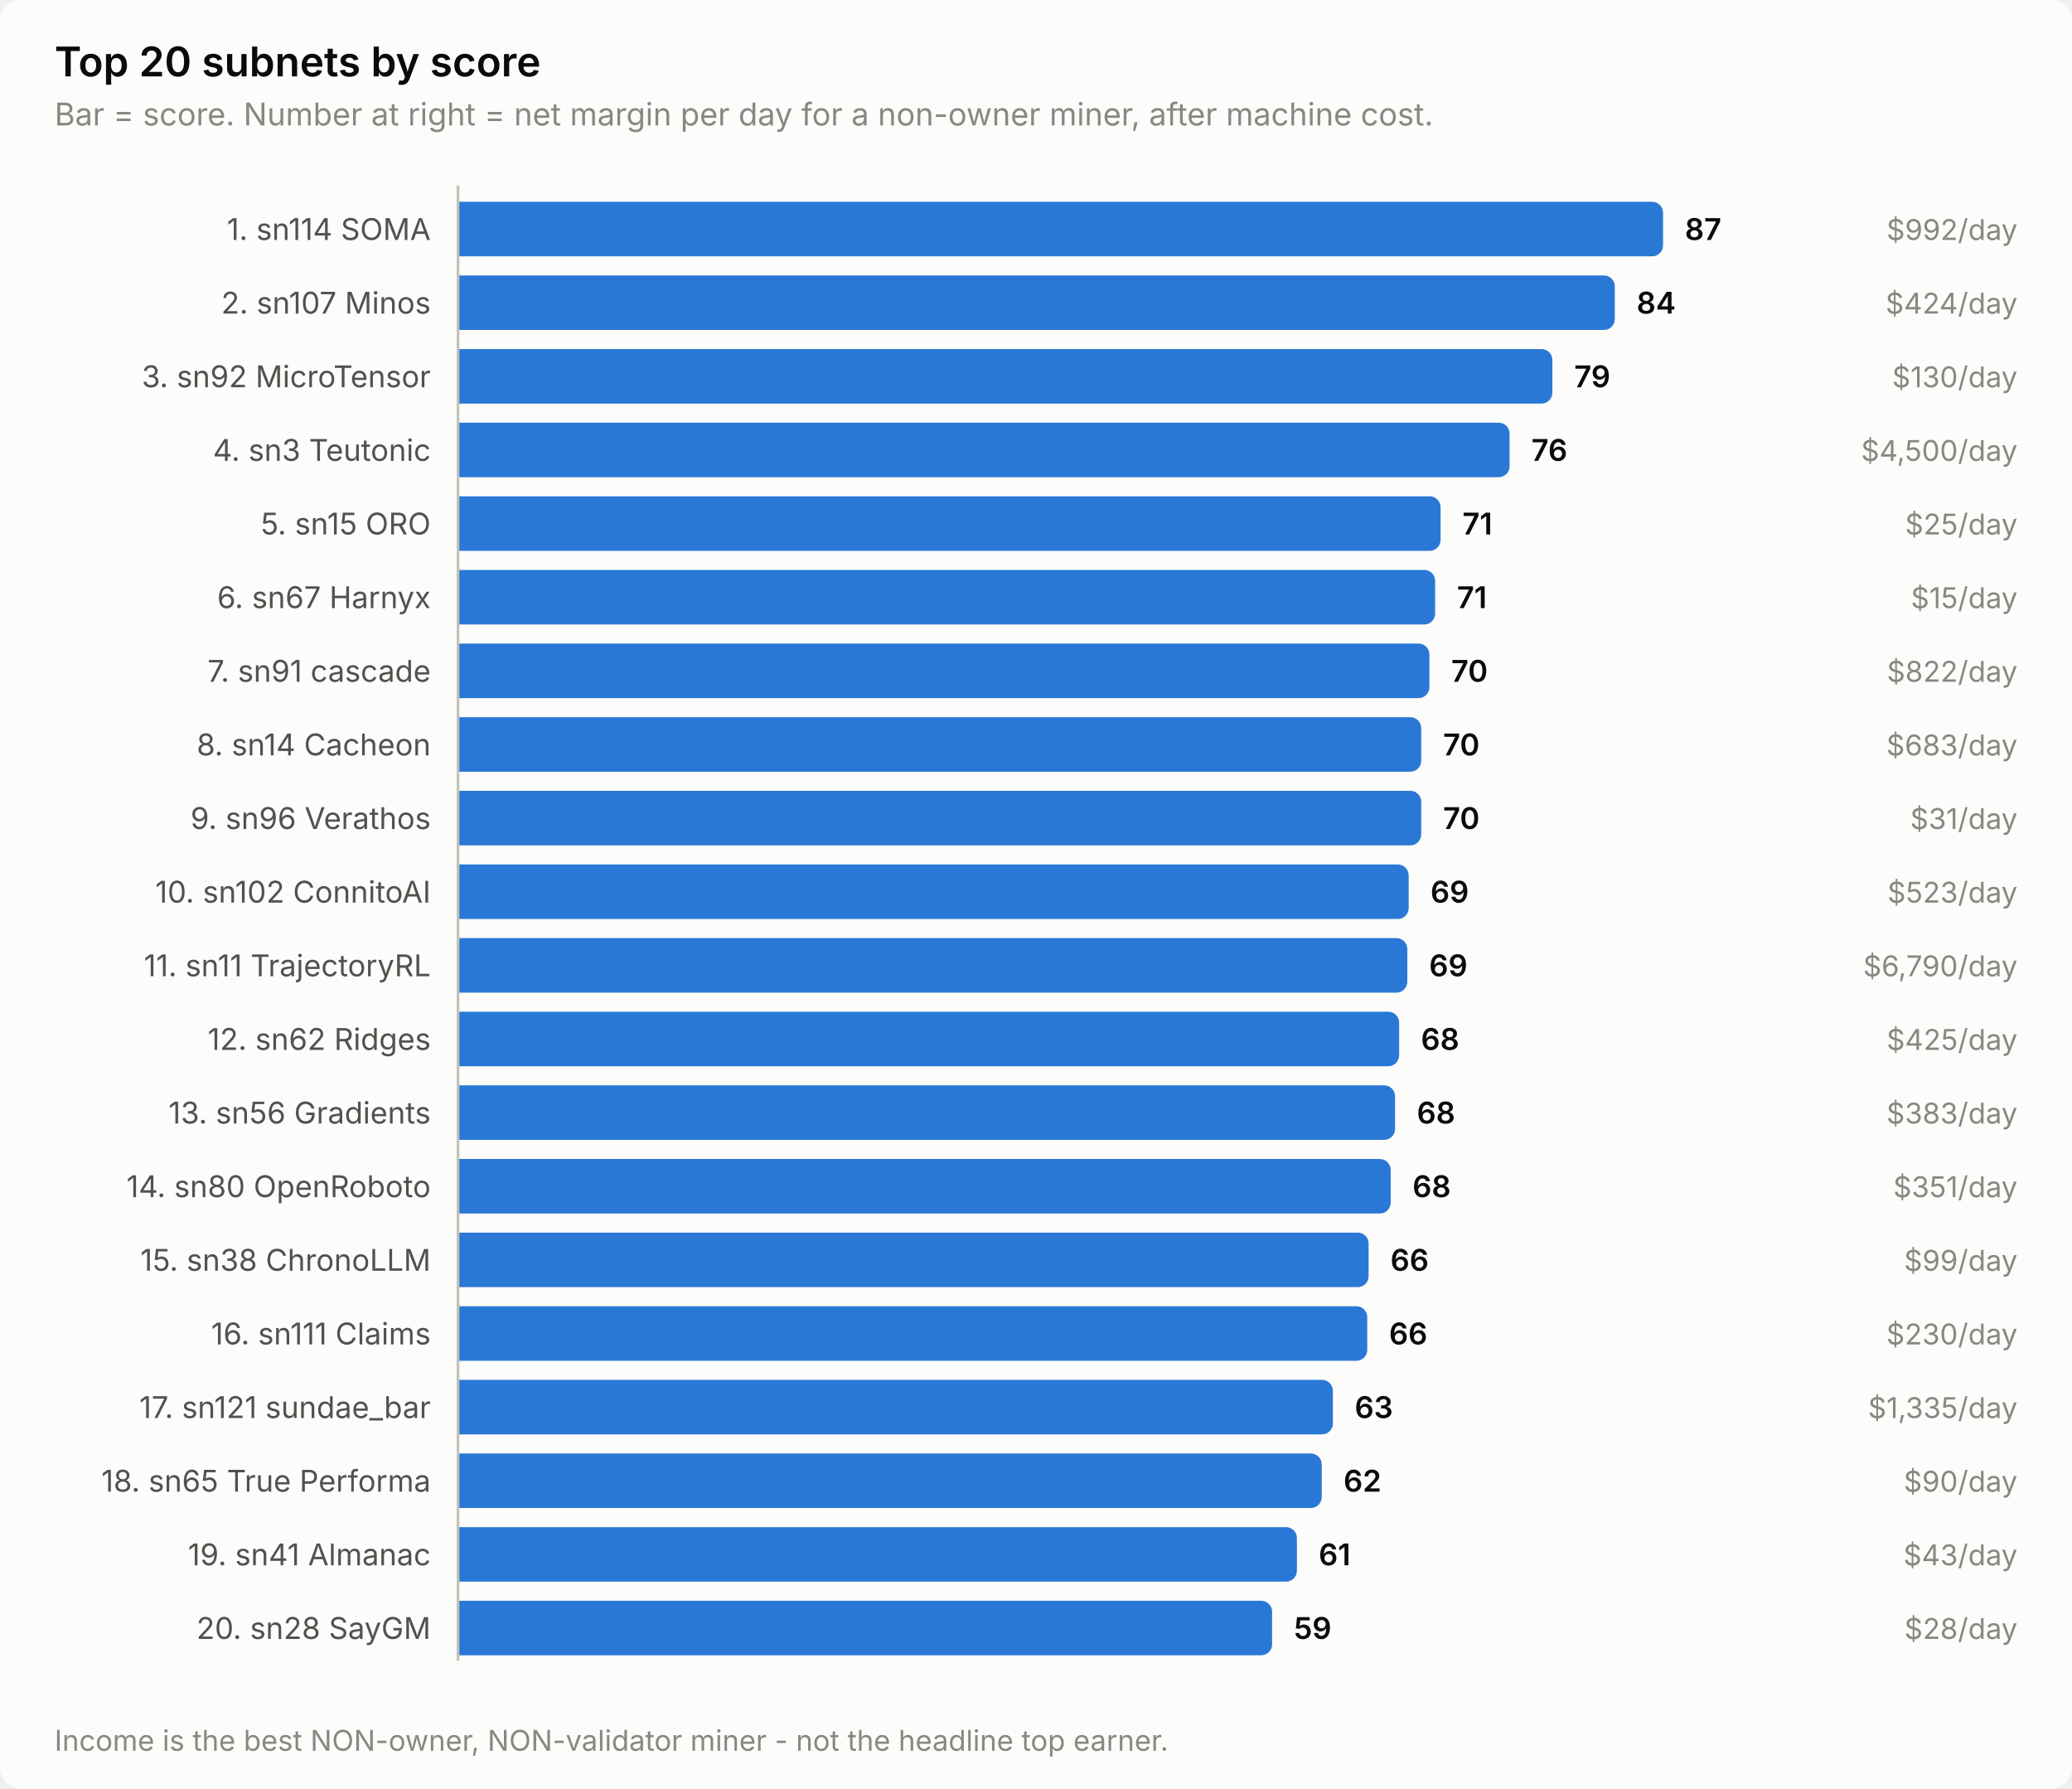
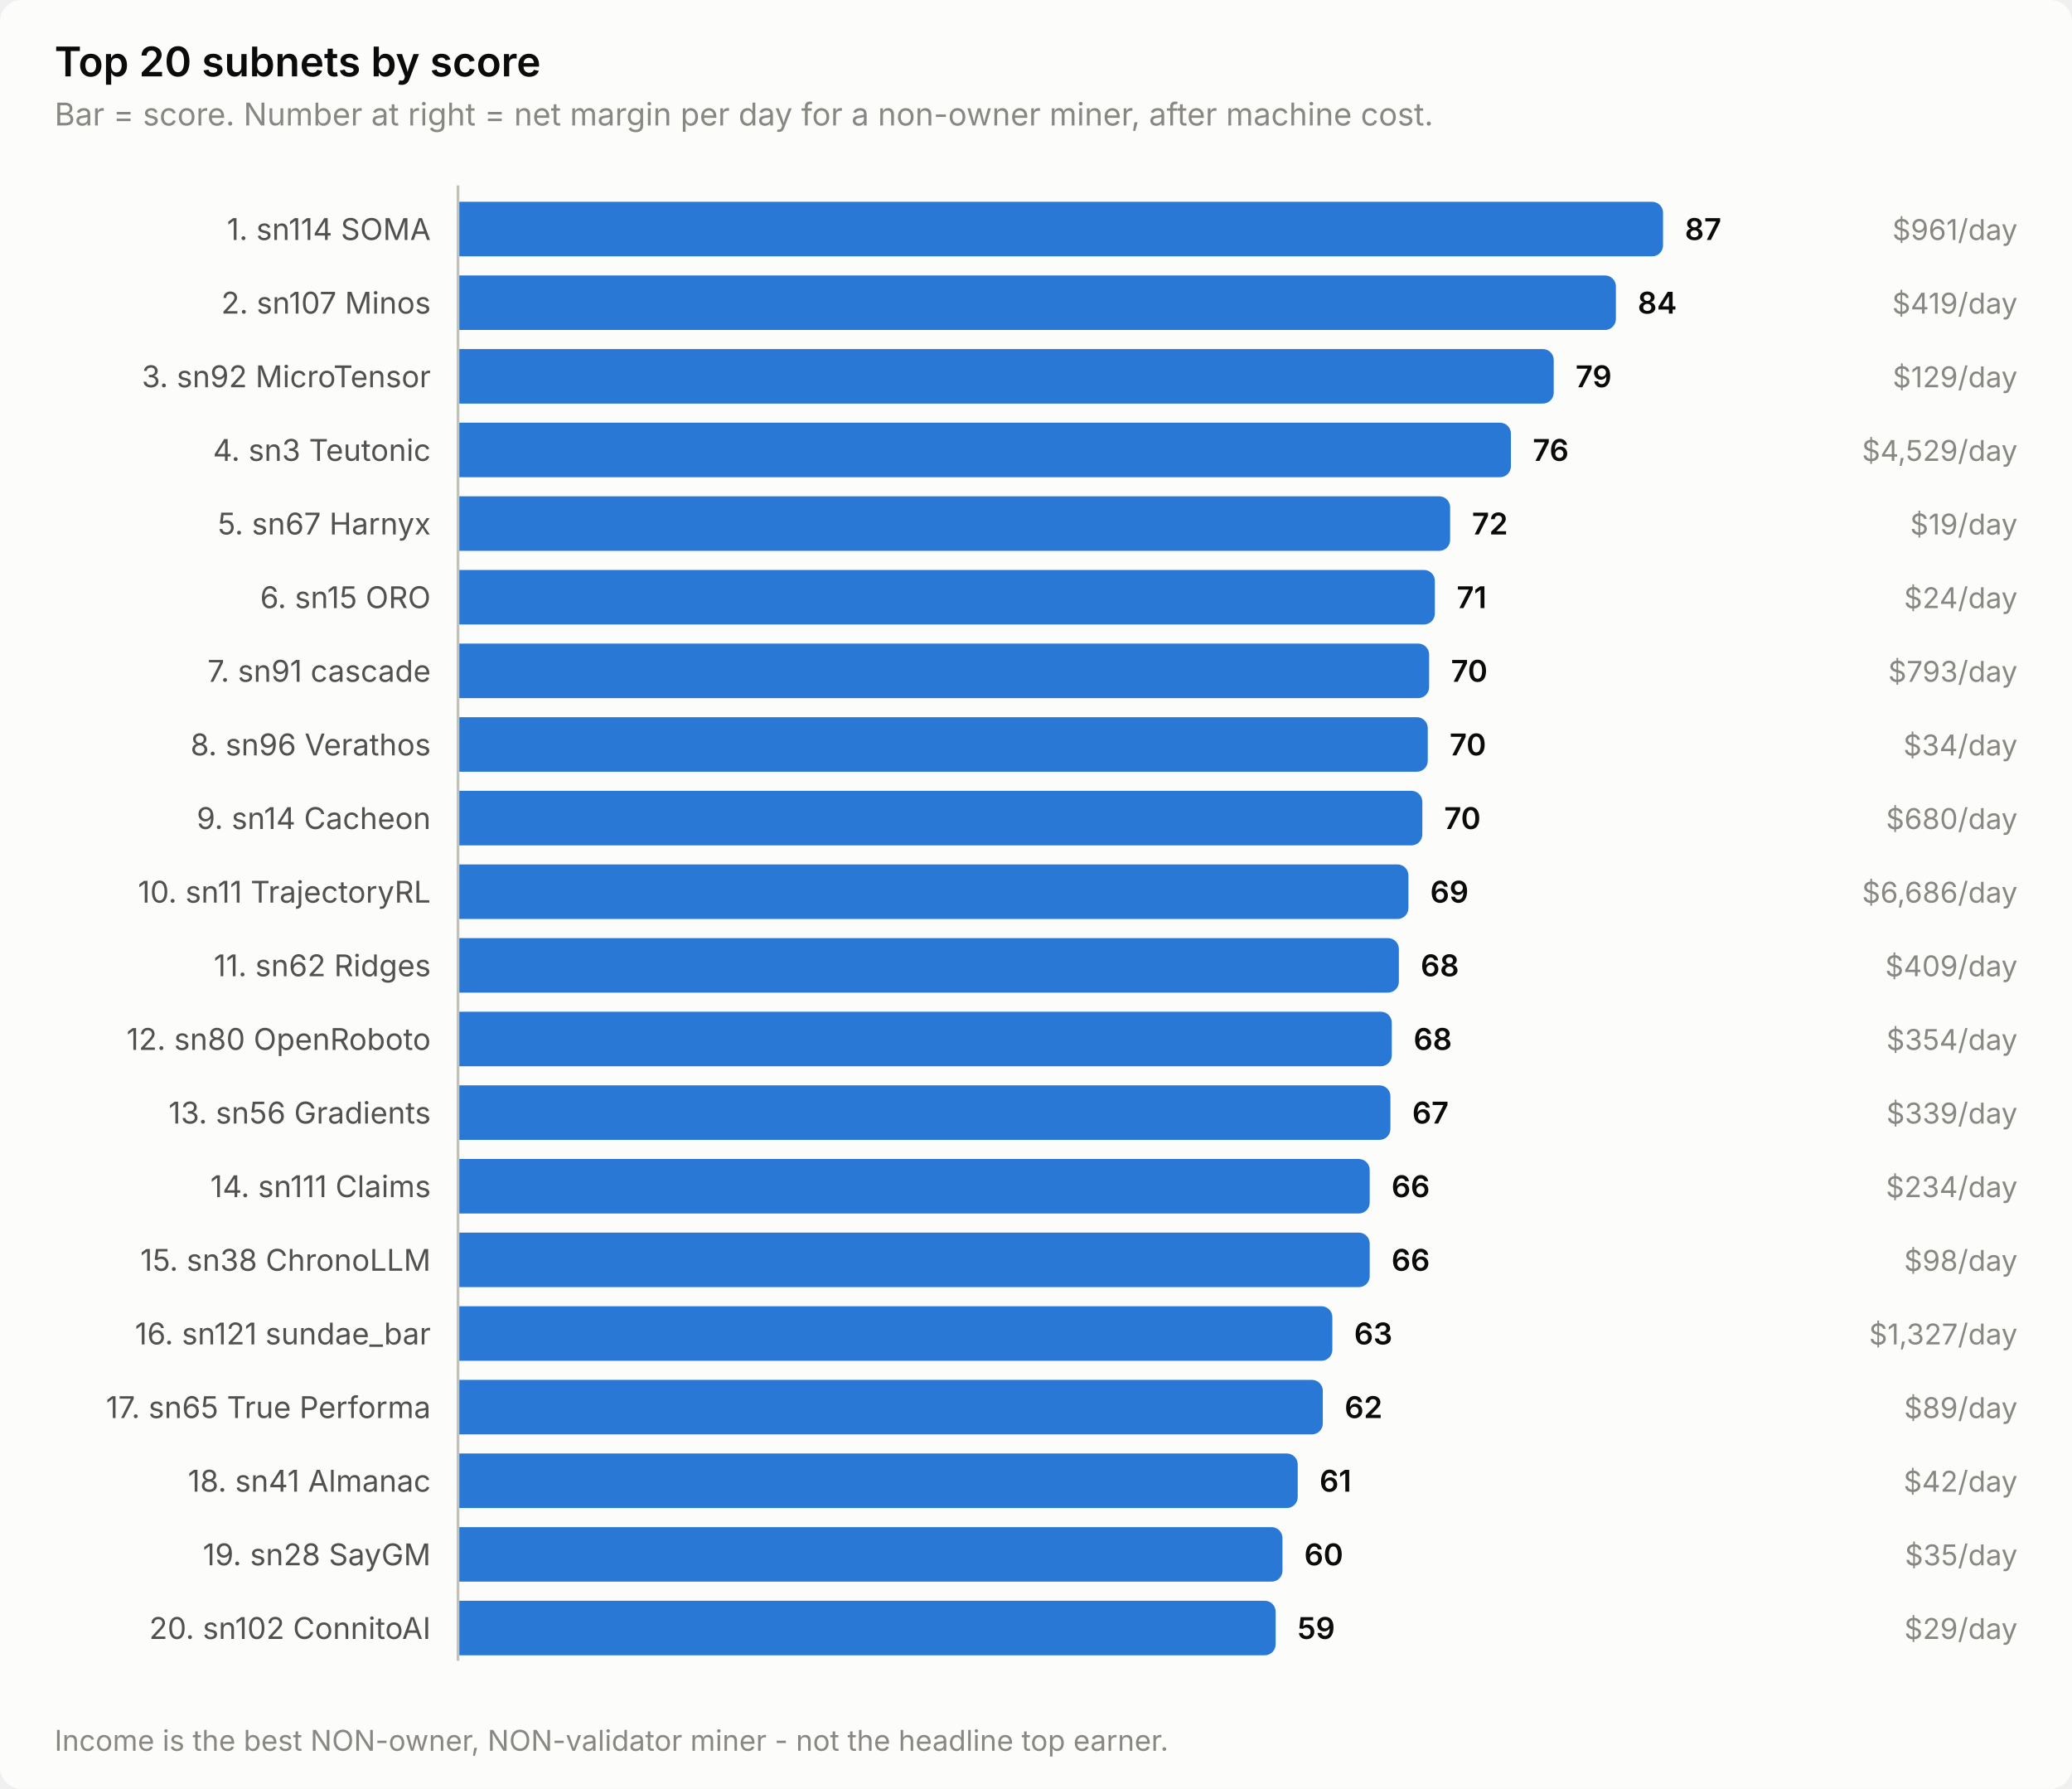
<svg xmlns="http://www.w3.org/2000/svg" width="760" height="656" viewBox="0 0 760 656" role="img" aria-label="Top 20 subnets by score">
  <style>
    text { font-family: system-ui, -apple-system, 'Segoe UI', sans-serif; }
    .t-title { font-size: 15px; font-weight: 600; }
    .t-sub { font-size: 11.5px; }
    .t-lab { font-size: 11px; }
    .t-val { font-size: 11px; font-weight: 600; font-variant-numeric: tabular-nums; }
    .t-tick { font-size: 10.5px; font-variant-numeric: tabular-nums; }

    .surface { fill: #fcfcfb; }
    .ink { fill: #0b0b0b; }
    .ink2 { fill: #52514e; }
    .muted { fill: #898781; }
    .grid { stroke: #e1e0d9; }
    .axis { stroke: #c3c2b7; }
    .accent { fill: #2a78d6; }
    .critical { fill: #d03b3b; }
    .deemph { fill: #d8d7d0; }

    @media (prefers-color-scheme: dark) {
      .surface { fill: #1a1a19; }
      .ink { fill: #ffffff; }
      .ink2 { fill: #c3c2b7; }
      .muted { fill: #898781; }
      .grid { stroke: #2c2c2a; }
      .axis { stroke: #383835; }
      .accent { fill: #3987e5; }
      .deemph { fill: #3a3a37; }
    }
</style>
  <rect class="surface" width="760" height="656" rx="8" />
  <text class="ink t-title" x="20" y="28">Top 20 subnets by score</text>
  <text class="muted t-sub" x="20" y="46">Bar = score. Number at right = net margin per day for a non-owner miner, after machine cost.</text>
  <text class="ink2 t-lab" x="158" y="88" text-anchor="end">1. sn114 SOMA</text>
  <path class="accent" d="M168.0,74.0 H606.0 a4.0,4.0 0 0 1 4.0,4.0 V90.0 a4.0,4.0 0 0 1 -4.0,4.0 H168.0 Z" />
  <text class="ink t-val" x="618.0" y="88">87</text>
-   <text class="muted t-tick" x="740" y="88" text-anchor="end">$992/day</text>
+   <text class="muted t-tick" x="740" y="88" text-anchor="end">$961/day</text>
  <text class="ink2 t-lab" x="158" y="115" text-anchor="end">2. sn107 Minos</text>
-   <path class="accent" d="M168.0,101.0 H588.3 a4.0,4.0 0 0 1 4.0,4.0 V117.0 a4.0,4.0 0 0 1 -4.0,4.0 H168.0 Z" />
-   <text class="ink t-val" x="600.3" y="115">84</text>
-   <text class="muted t-tick" x="740" y="115" text-anchor="end">$424/day</text>
+   <path class="accent" d="M168.0,101.0 H588.7 a4.0,4.0 0 0 1 4.0,4.0 V117.0 a4.0,4.0 0 0 1 -4.0,4.0 H168.0 Z" />
+   <text class="ink t-val" x="600.7" y="115">84</text>
+   <text class="muted t-tick" x="740" y="115" text-anchor="end">$419/day</text>
  <text class="ink2 t-lab" x="158" y="142" text-anchor="end">3. sn92 MicroTensor</text>
-   <path class="accent" d="M168.0,128.0 H565.4 a4.0,4.0 0 0 1 4.0,4.0 V144.0 a4.0,4.0 0 0 1 -4.0,4.0 H168.0 Z" />
-   <text class="ink t-val" x="577.4" y="142">79</text>
-   <text class="muted t-tick" x="740" y="142" text-anchor="end">$130/day</text>
+   <path class="accent" d="M168.0,128.0 H565.9 a4.0,4.0 0 0 1 4.0,4.0 V144.0 a4.0,4.0 0 0 1 -4.0,4.0 H168.0 Z" />
+   <text class="ink t-val" x="577.9" y="142">79</text>
+   <text class="muted t-tick" x="740" y="142" text-anchor="end">$129/day</text>
  <text class="ink2 t-lab" x="158" y="169" text-anchor="end">4. sn3 Teutonic</text>
-   <path class="accent" d="M168.0,155.0 H549.7 a4.0,4.0 0 0 1 4.0,4.0 V171.0 a4.0,4.0 0 0 1 -4.0,4.0 H168.0 Z" />
-   <text class="ink t-val" x="561.7" y="169">76</text>
-   <text class="muted t-tick" x="740" y="169" text-anchor="end">$4,500/day</text>
-   <text class="ink2 t-lab" x="158" y="196" text-anchor="end">5. sn15 ORO</text>
-   <path class="accent" d="M168.0,182.0 H524.4 a4.0,4.0 0 0 1 4.0,4.0 V198.0 a4.0,4.0 0 0 1 -4.0,4.0 H168.0 Z" />
-   <text class="ink t-val" x="536.4" y="196">71</text>
-   <text class="muted t-tick" x="740" y="196" text-anchor="end">$25/day</text>
-   <text class="ink2 t-lab" x="158" y="223" text-anchor="end">6. sn67 Harnyx</text>
-   <path class="accent" d="M168.0,209.0 H522.4 a4.0,4.0 0 0 1 4.0,4.0 V225.0 a4.0,4.0 0 0 1 -4.0,4.0 H168.0 Z" />
-   <text class="ink t-val" x="534.4" y="223">71</text>
-   <text class="muted t-tick" x="740" y="223" text-anchor="end">$15/day</text>
+   <path class="accent" d="M168.0,155.0 H550.2 a4.0,4.0 0 0 1 4.0,4.0 V171.0 a4.0,4.0 0 0 1 -4.0,4.0 H168.0 Z" />
+   <text class="ink t-val" x="562.2" y="169">76</text>
+   <text class="muted t-tick" x="740" y="169" text-anchor="end">$4,529/day</text>
+   <text class="ink2 t-lab" x="158" y="196" text-anchor="end">5. sn67 Harnyx</text>
+   <path class="accent" d="M168.0,182.0 H527.9 a4.0,4.0 0 0 1 4.0,4.0 V198.0 a4.0,4.0 0 0 1 -4.0,4.0 H168.0 Z" />
+   <text class="ink t-val" x="539.9" y="196">72</text>
+   <text class="muted t-tick" x="740" y="196" text-anchor="end">$19/day</text>
+   <text class="ink2 t-lab" x="158" y="223" text-anchor="end">6. sn15 ORO</text>
+   <path class="accent" d="M168.0,209.0 H522.3 a4.0,4.0 0 0 1 4.0,4.0 V225.0 a4.0,4.0 0 0 1 -4.0,4.0 H168.0 Z" />
+   <text class="ink t-val" x="534.3" y="223">71</text>
+   <text class="muted t-tick" x="740" y="223" text-anchor="end">$24/day</text>
  <text class="ink2 t-lab" x="158" y="250" text-anchor="end">7. sn91 cascade</text>
-   <path class="accent" d="M168.0,236.0 H520.3 a4.0,4.0 0 0 1 4.0,4.0 V252.0 a4.0,4.0 0 0 1 -4.0,4.0 H168.0 Z" />
-   <text class="ink t-val" x="532.3" y="250">70</text>
-   <text class="muted t-tick" x="740" y="250" text-anchor="end">$822/day</text>
-   <text class="ink2 t-lab" x="158" y="277" text-anchor="end">8. sn14 Cacheon</text>
-   <path class="accent" d="M168.0,263.0 H517.3 a4.0,4.0 0 0 1 4.0,4.0 V279.0 a4.0,4.0 0 0 1 -4.0,4.0 H168.0 Z" />
-   <text class="ink t-val" x="529.3" y="277">70</text>
-   <text class="muted t-tick" x="740" y="277" text-anchor="end">$683/day</text>
-   <text class="ink2 t-lab" x="158" y="304" text-anchor="end">9. sn96 Verathos</text>
-   <path class="accent" d="M168.0,290.0 H517.3 a4.0,4.0 0 0 1 4.0,4.0 V306.0 a4.0,4.0 0 0 1 -4.0,4.0 H168.0 Z" />
-   <text class="ink t-val" x="529.3" y="304">70</text>
-   <text class="muted t-tick" x="740" y="304" text-anchor="end">$31/day</text>
-   <text class="ink2 t-lab" x="158" y="331" text-anchor="end">10. sn102 ConnitoAI</text>
-   <path class="accent" d="M168.0,317.0 H512.7 a4.0,4.0 0 0 1 4.0,4.0 V333.0 a4.0,4.0 0 0 1 -4.0,4.0 H168.0 Z" />
-   <text class="ink t-val" x="524.7" y="331">69</text>
-   <text class="muted t-tick" x="740" y="331" text-anchor="end">$523/day</text>
-   <text class="ink2 t-lab" x="158" y="358" text-anchor="end">11. sn11 TrajectoryRL</text>
-   <path class="accent" d="M168.0,344.0 H512.2 a4.0,4.0 0 0 1 4.0,4.0 V360.0 a4.0,4.0 0 0 1 -4.0,4.0 H168.0 Z" />
-   <text class="ink t-val" x="524.2" y="358">69</text>
-   <text class="muted t-tick" x="740" y="358" text-anchor="end">$6,790/day</text>
-   <text class="ink2 t-lab" x="158" y="385" text-anchor="end">12. sn62 Ridges</text>
-   <path class="accent" d="M168.0,371.0 H509.2 a4.0,4.0 0 0 1 4.0,4.0 V387.0 a4.0,4.0 0 0 1 -4.0,4.0 H168.0 Z" />
-   <text class="ink t-val" x="521.2" y="385">68</text>
-   <text class="muted t-tick" x="740" y="385" text-anchor="end">$425/day</text>
+   <path class="accent" d="M168.0,236.0 H520.2 a4.0,4.0 0 0 1 4.0,4.0 V252.0 a4.0,4.0 0 0 1 -4.0,4.0 H168.0 Z" />
+   <text class="ink t-val" x="532.2" y="250">70</text>
+   <text class="muted t-tick" x="740" y="250" text-anchor="end">$793/day</text>
+   <text class="ink2 t-lab" x="158" y="277" text-anchor="end">8. sn96 Verathos</text>
+   <path class="accent" d="M168.0,263.0 H519.7 a4.0,4.0 0 0 1 4.0,4.0 V279.0 a4.0,4.0 0 0 1 -4.0,4.0 H168.0 Z" />
+   <text class="ink t-val" x="531.7" y="277">70</text>
+   <text class="muted t-tick" x="740" y="277" text-anchor="end">$34/day</text>
+   <text class="ink2 t-lab" x="158" y="304" text-anchor="end">9. sn14 Cacheon</text>
+   <path class="accent" d="M168.0,290.0 H517.7 a4.0,4.0 0 0 1 4.0,4.0 V306.0 a4.0,4.0 0 0 1 -4.0,4.0 H168.0 Z" />
+   <text class="ink t-val" x="529.7" y="304">70</text>
+   <text class="muted t-tick" x="740" y="304" text-anchor="end">$680/day</text>
+   <text class="ink2 t-lab" x="158" y="331" text-anchor="end">10. sn11 TrajectoryRL</text>
+   <path class="accent" d="M168.0,317.0 H512.6 a4.0,4.0 0 0 1 4.0,4.0 V333.0 a4.0,4.0 0 0 1 -4.0,4.0 H168.0 Z" />
+   <text class="ink t-val" x="524.6" y="331">69</text>
+   <text class="muted t-tick" x="740" y="331" text-anchor="end">$6,686/day</text>
+   <text class="ink2 t-lab" x="158" y="358" text-anchor="end">11. sn62 Ridges</text>
+   <path class="accent" d="M168.0,344.0 H509.1 a4.0,4.0 0 0 1 4.0,4.0 V360.0 a4.0,4.0 0 0 1 -4.0,4.0 H168.0 Z" />
+   <text class="ink t-val" x="521.1" y="358">68</text>
+   <text class="muted t-tick" x="740" y="358" text-anchor="end">$409/day</text>
+   <text class="ink2 t-lab" x="158" y="385" text-anchor="end">12. sn80 OpenRoboto</text>
+   <path class="accent" d="M168.0,371.0 H506.5 a4.0,4.0 0 0 1 4.0,4.0 V387.0 a4.0,4.0 0 0 1 -4.0,4.0 H168.0 Z" />
+   <text class="ink t-val" x="518.5" y="385">68</text>
+   <text class="muted t-tick" x="740" y="385" text-anchor="end">$354/day</text>
  <text class="ink2 t-lab" x="158" y="412" text-anchor="end">13. sn56 Gradients</text>
-   <path class="accent" d="M168.0,398.0 H507.7 a4.0,4.0 0 0 1 4.0,4.0 V414.0 a4.0,4.0 0 0 1 -4.0,4.0 H168.0 Z" />
-   <text class="ink t-val" x="519.7" y="412">68</text>
-   <text class="muted t-tick" x="740" y="412" text-anchor="end">$383/day</text>
-   <text class="ink2 t-lab" x="158" y="439" text-anchor="end">14. sn80 OpenRoboto</text>
-   <path class="accent" d="M168.0,425.0 H506.1 a4.0,4.0 0 0 1 4.0,4.0 V441.0 a4.0,4.0 0 0 1 -4.0,4.0 H168.0 Z" />
-   <text class="ink t-val" x="518.1" y="439">68</text>
-   <text class="muted t-tick" x="740" y="439" text-anchor="end">$351/day</text>
+   <path class="accent" d="M168.0,398.0 H506.0 a4.0,4.0 0 0 1 4.0,4.0 V414.0 a4.0,4.0 0 0 1 -4.0,4.0 H168.0 Z" />
+   <text class="ink t-val" x="518.0" y="412">67</text>
+   <text class="muted t-tick" x="740" y="412" text-anchor="end">$339/day</text>
+   <text class="ink2 t-lab" x="158" y="439" text-anchor="end">14. sn111 Claims</text>
+   <path class="accent" d="M168.0,425.0 H498.4 a4.0,4.0 0 0 1 4.0,4.0 V441.0 a4.0,4.0 0 0 1 -4.0,4.0 H168.0 Z" />
+   <text class="ink t-val" x="510.4" y="439">66</text>
+   <text class="muted t-tick" x="740" y="439" text-anchor="end">$234/day</text>
  <text class="ink2 t-lab" x="158" y="466" text-anchor="end">15. sn38 ChronoLLM</text>
-   <path class="accent" d="M168.0,452.0 H498.0 a4.0,4.0 0 0 1 4.0,4.0 V468.0 a4.0,4.0 0 0 1 -4.0,4.0 H168.0 Z" />
-   <text class="ink t-val" x="510.0" y="466">66</text>
-   <text class="muted t-tick" x="740" y="466" text-anchor="end">$99/day</text>
-   <text class="ink2 t-lab" x="158" y="493" text-anchor="end">16. sn111 Claims</text>
-   <path class="accent" d="M168.0,479.0 H497.5 a4.0,4.0 0 0 1 4.0,4.0 V495.0 a4.0,4.0 0 0 1 -4.0,4.0 H168.0 Z" />
-   <text class="ink t-val" x="509.5" y="493">66</text>
-   <text class="muted t-tick" x="740" y="493" text-anchor="end">$230/day</text>
-   <text class="ink2 t-lab" x="158" y="520" text-anchor="end">17. sn121 sundae_bar</text>
-   <path class="accent" d="M168.0,506.0 H484.9 a4.0,4.0 0 0 1 4.0,4.0 V522.0 a4.0,4.0 0 0 1 -4.0,4.0 H168.0 Z" />
-   <text class="ink t-val" x="496.9" y="520">63</text>
-   <text class="muted t-tick" x="740" y="520" text-anchor="end">$1,335/day</text>
-   <text class="ink2 t-lab" x="158" y="547" text-anchor="end">18. sn65 True Performa</text>
-   <path class="accent" d="M168.0,533.0 H480.8 a4.0,4.0 0 0 1 4.0,4.0 V549.0 a4.0,4.0 0 0 1 -4.0,4.0 H168.0 Z" />
-   <text class="ink t-val" x="492.8" y="547">62</text>
-   <text class="muted t-tick" x="740" y="547" text-anchor="end">$90/day</text>
-   <text class="ink2 t-lab" x="158" y="574" text-anchor="end">19. sn41 Almanac</text>
-   <path class="accent" d="M168.0,560.0 H471.7 a4.0,4.0 0 0 1 4.0,4.0 V576.0 a4.0,4.0 0 0 1 -4.0,4.0 H168.0 Z" />
-   <text class="ink t-val" x="483.7" y="574">61</text>
-   <text class="muted t-tick" x="740" y="574" text-anchor="end">$43/day</text>
-   <text class="ink2 t-lab" x="158" y="601" text-anchor="end">20. sn28 SayGM</text>
-   <path class="accent" d="M168.0,587.0 H462.6 a4.0,4.0 0 0 1 4.0,4.0 V603.0 a4.0,4.0 0 0 1 -4.0,4.0 H168.0 Z" />
-   <text class="ink t-val" x="474.6" y="601">59</text>
-   <text class="muted t-tick" x="740" y="601" text-anchor="end">$28/day</text>
+   <path class="accent" d="M168.0,452.0 H498.4 a4.0,4.0 0 0 1 4.0,4.0 V468.0 a4.0,4.0 0 0 1 -4.0,4.0 H168.0 Z" />
+   <text class="ink t-val" x="510.4" y="466">66</text>
+   <text class="muted t-tick" x="740" y="466" text-anchor="end">$98/day</text>
+   <text class="ink2 t-lab" x="158" y="493" text-anchor="end">16. sn121 sundae_bar</text>
+   <path class="accent" d="M168.0,479.0 H484.7 a4.0,4.0 0 0 1 4.0,4.0 V495.0 a4.0,4.0 0 0 1 -4.0,4.0 H168.0 Z" />
+   <text class="ink t-val" x="496.7" y="493">63</text>
+   <text class="muted t-tick" x="740" y="493" text-anchor="end">$1,327/day</text>
+   <text class="ink2 t-lab" x="158" y="520" text-anchor="end">17. sn65 True Performa</text>
+   <path class="accent" d="M168.0,506.0 H481.2 a4.0,4.0 0 0 1 4.0,4.0 V522.0 a4.0,4.0 0 0 1 -4.0,4.0 H168.0 Z" />
+   <text class="ink t-val" x="493.2" y="520">62</text>
+   <text class="muted t-tick" x="740" y="520" text-anchor="end">$89/day</text>
+   <text class="ink2 t-lab" x="158" y="547" text-anchor="end">18. sn41 Almanac</text>
+   <path class="accent" d="M168.0,533.0 H472.0 a4.0,4.0 0 0 1 4.0,4.0 V549.0 a4.0,4.0 0 0 1 -4.0,4.0 H168.0 Z" />
+   <text class="ink t-val" x="484.0" y="547">61</text>
+   <text class="muted t-tick" x="740" y="547" text-anchor="end">$42/day</text>
+   <text class="ink2 t-lab" x="158" y="574" text-anchor="end">19. sn28 SayGM</text>
+   <path class="accent" d="M168.0,560.0 H466.4 a4.0,4.0 0 0 1 4.0,4.0 V576.0 a4.0,4.0 0 0 1 -4.0,4.0 H168.0 Z" />
+   <text class="ink t-val" x="478.4" y="574">60</text>
+   <text class="muted t-tick" x="740" y="574" text-anchor="end">$35/day</text>
+   <text class="ink2 t-lab" x="158" y="601" text-anchor="end">20. sn102 ConnitoAI</text>
+   <path class="accent" d="M168.0,587.0 H463.9 a4.0,4.0 0 0 1 4.0,4.0 V603.0 a4.0,4.0 0 0 1 -4.0,4.0 H168.0 Z" />
+   <text class="ink t-val" x="475.9" y="601">59</text>
+   <text class="muted t-tick" x="740" y="601" text-anchor="end">$29/day</text>
  <line class="axis" x1="168" y1="68" x2="168" y2="609" stroke-width="1" />
  <text class="muted t-tick" x="20" y="642">Income is the best NON-owner, NON-validator miner - not the headline top earner.</text>
</svg>
